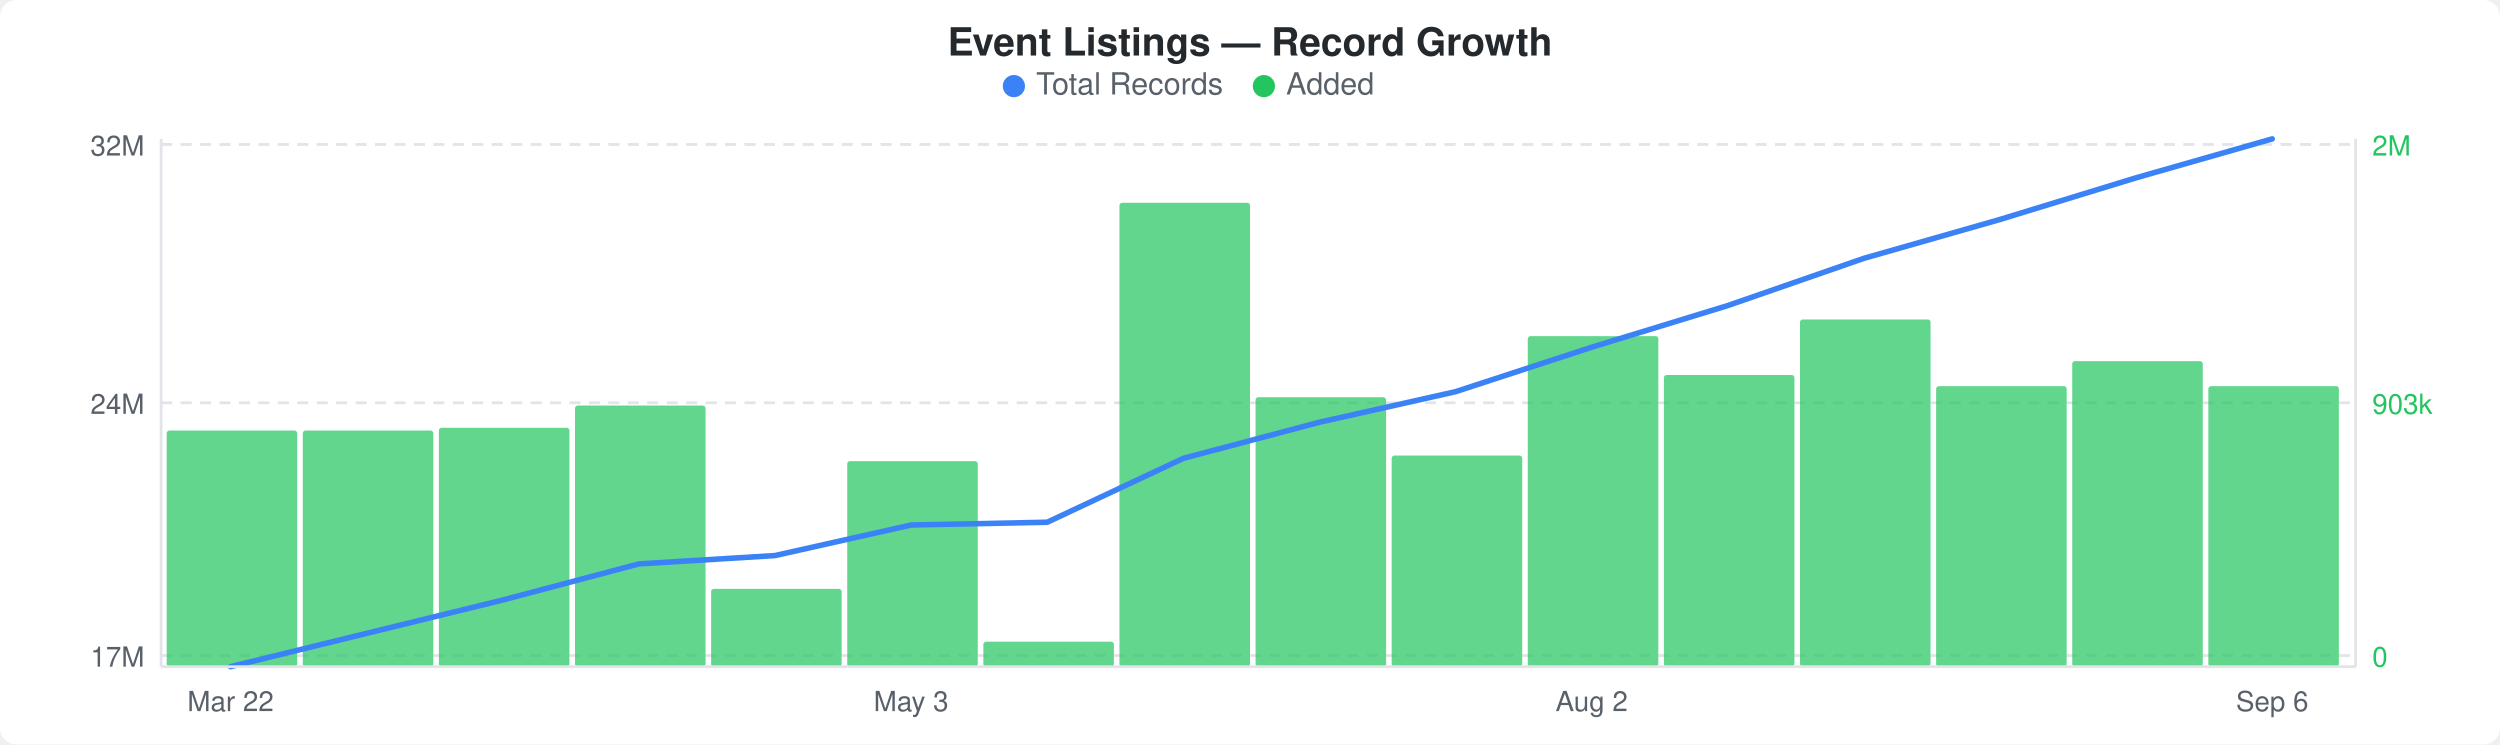
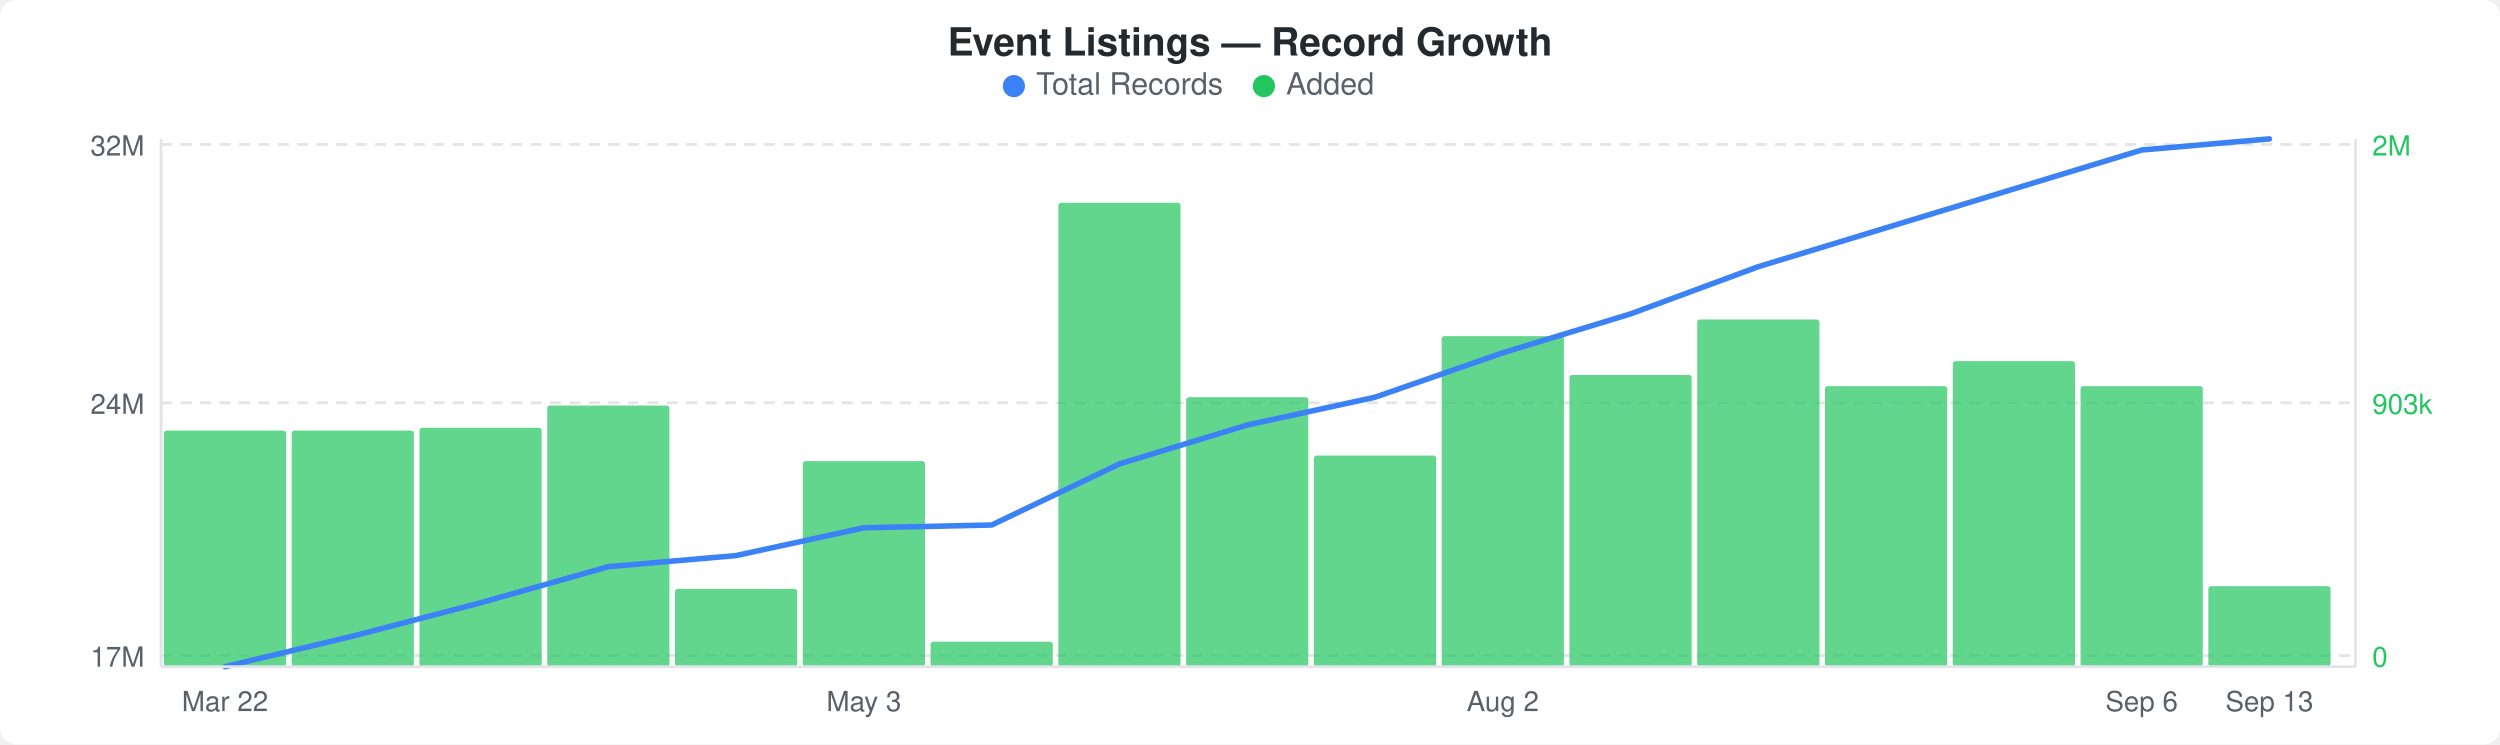
<svg xmlns="http://www.w3.org/2000/svg" width="900" height="268" viewBox="0 0 900 268">
  <rect width="900" height="268" fill="#ffffff" rx="6" ry="6" />
  <text x="450" y="20" text-anchor="middle" font-family="-apple-system, BlinkMacSystemFont, &quot;Segoe UI&quot;, Helvetica, Arial, sans-serif" font-size="14" font-weight="600" fill="#24292e">Event Listings — Record Growth</text>
  <circle cx="365" cy="31" r="4" fill="#3b82f6" />
  <text x="373" y="34" font-family="-apple-system, BlinkMacSystemFont, &quot;Segoe UI&quot;, Helvetica, Arial, sans-serif" font-size="11" fill="#586069">Total Records</text>
  <circle cx="455" cy="31" r="4" fill="#22c55e" />
  <text x="463" y="34" font-family="-apple-system, BlinkMacSystemFont, &quot;Segoe UI&quot;, Helvetica, Arial, sans-serif" font-size="11" fill="#586069">Added</text>
  <line x1="58" y1="52" x2="848" y2="52" stroke="#e1e4e8" stroke-width="1" stroke-dasharray="4,3" />
  <line x1="58" y1="145" x2="848" y2="145" stroke="#e1e4e8" stroke-width="1" stroke-dasharray="4,3" />
  <line x1="58" y1="236" x2="848" y2="236" stroke="#e1e4e8" stroke-width="1" stroke-dasharray="4,3" />
-   <rect x="60" y="155" width="47" height="85" rx="1" fill="#22c55eb3" />
-   <rect x="109" y="155" width="47" height="85" rx="1" fill="#22c55eb3" />
-   <rect x="158" y="154" width="47" height="86" rx="1" fill="#22c55eb3" />
-   <rect x="207" y="146" width="47" height="94" rx="1" fill="#22c55eb3" />
-   <rect x="256" y="212" width="47" height="28" rx="1" fill="#22c55eb3" />
-   <rect x="305" y="166" width="47" height="74" rx="1" fill="#22c55eb3" />
-   <rect x="354" y="231" width="47" height="9" rx="1" fill="#22c55eb3" />
-   <rect x="403" y="73" width="47" height="167" rx="1" fill="#22c55eb3" />
-   <rect x="452" y="143" width="47" height="97" rx="1" fill="#22c55eb3" />
-   <rect x="501" y="164" width="47" height="76" rx="1" fill="#22c55eb3" />
-   <rect x="550" y="121" width="47" height="119" rx="1" fill="#22c55eb3" />
-   <rect x="599" y="135" width="47" height="105" rx="1" fill="#22c55eb3" />
-   <rect x="648" y="115" width="47" height="125" rx="1" fill="#22c55eb3" />
-   <rect x="697" y="139" width="47" height="101" rx="1" fill="#22c55eb3" />
-   <rect x="746" y="130" width="47" height="110" rx="1" fill="#22c55eb3" />
-   <rect x="795" y="139" width="47" height="101" rx="1" fill="#22c55eb3" />
-   <polyline points="83,240 132,228 181,216 230,203 279,200 328,189 377,188 426,165 475,152 524,141 573,125 622,110 671,93 720,79 769,64 818,50" fill="none" stroke="#3b82f6" stroke-width="2" stroke-linejoin="round" stroke-linecap="round" />
+   <rect x="59" y="155" width="44" height="85" rx="1" fill="#22c55eb3" />
+   <rect x="105" y="155" width="44" height="85" rx="1" fill="#22c55eb3" />
+   <rect x="151" y="154" width="44" height="86" rx="1" fill="#22c55eb3" />
+   <rect x="197" y="146" width="44" height="94" rx="1" fill="#22c55eb3" />
+   <rect x="243" y="212" width="44" height="28" rx="1" fill="#22c55eb3" />
+   <rect x="289" y="166" width="44" height="74" rx="1" fill="#22c55eb3" />
+   <rect x="335" y="231" width="44" height="9" rx="1" fill="#22c55eb3" />
+   <rect x="381" y="73" width="44" height="167" rx="1" fill="#22c55eb3" />
+   <rect x="427" y="143" width="44" height="97" rx="1" fill="#22c55eb3" />
+   <rect x="473" y="164" width="44" height="76" rx="1" fill="#22c55eb3" />
+   <rect x="519" y="121" width="44" height="119" rx="1" fill="#22c55eb3" />
+   <rect x="565" y="135" width="44" height="105" rx="1" fill="#22c55eb3" />
+   <rect x="611" y="115" width="44" height="125" rx="1" fill="#22c55eb3" />
+   <rect x="657" y="139" width="44" height="101" rx="1" fill="#22c55eb3" />
+   <rect x="703" y="130" width="44" height="110" rx="1" fill="#22c55eb3" />
+   <rect x="749" y="139" width="44" height="101" rx="1" fill="#22c55eb3" />
+   <rect x="795" y="211" width="44" height="29" rx="1" fill="#22c55eb3" />
+   <polyline points="81,240 127,229 173,217 219,204 265,200 311,190 357,189 403,167 449,153 495,143 541,127 587,113 633,96 679,82 725,68 771,54 817,50" fill="none" stroke="#3b82f6" stroke-width="2" stroke-linejoin="round" stroke-linecap="round" />
  <text x="52" y="56" text-anchor="end" font-family="-apple-system, BlinkMacSystemFont, &quot;Segoe UI&quot;, Helvetica, Arial, sans-serif" font-size="10" fill="#586069">32M</text>
  <text x="52" y="149" text-anchor="end" font-family="-apple-system, BlinkMacSystemFont, &quot;Segoe UI&quot;, Helvetica, Arial, sans-serif" font-size="10" fill="#586069">24M</text>
  <text x="52" y="240" text-anchor="end" font-family="-apple-system, BlinkMacSystemFont, &quot;Segoe UI&quot;, Helvetica, Arial, sans-serif" font-size="10" fill="#586069">17M</text>
  <text x="854" y="56" text-anchor="start" font-family="-apple-system, BlinkMacSystemFont, &quot;Segoe UI&quot;, Helvetica, Arial, sans-serif" font-size="10" fill="#22c55e">2M</text>
  <text x="854" y="149" text-anchor="start" font-family="-apple-system, BlinkMacSystemFont, &quot;Segoe UI&quot;, Helvetica, Arial, sans-serif" font-size="10" fill="#22c55e">903k</text>
  <text x="854" y="240" text-anchor="start" font-family="-apple-system, BlinkMacSystemFont, &quot;Segoe UI&quot;, Helvetica, Arial, sans-serif" font-size="10" fill="#22c55e">0</text>
  <line x1="58" y1="50" x2="58" y2="240" stroke="#e1e4e8" stroke-width="1" />
  <line x1="58" y1="240" x2="848" y2="240" stroke="#e1e4e8" stroke-width="1" />
  <line x1="848" y1="50" x2="848" y2="240" stroke="#e1e4e8" stroke-width="1" />
-   <text x="83" y="256" text-anchor="middle" font-family="-apple-system, BlinkMacSystemFont, &quot;Segoe UI&quot;, Helvetica, Arial, sans-serif" font-size="10" fill="#586069">Mar 22</text>
-   <text x="328" y="256" text-anchor="middle" font-family="-apple-system, BlinkMacSystemFont, &quot;Segoe UI&quot;, Helvetica, Arial, sans-serif" font-size="10" fill="#586069">May 3</text>
-   <text x="573" y="256" text-anchor="middle" font-family="-apple-system, BlinkMacSystemFont, &quot;Segoe UI&quot;, Helvetica, Arial, sans-serif" font-size="10" fill="#586069">Aug 2</text>
-   <text x="818" y="256" text-anchor="middle" font-family="-apple-system, BlinkMacSystemFont, &quot;Segoe UI&quot;, Helvetica, Arial, sans-serif" font-size="10" fill="#586069">Sep 6</text>
+   <text x="81" y="256" text-anchor="middle" font-family="-apple-system, BlinkMacSystemFont, &quot;Segoe UI&quot;, Helvetica, Arial, sans-serif" font-size="10" fill="#586069">Mar 22</text>
+   <text x="311" y="256" text-anchor="middle" font-family="-apple-system, BlinkMacSystemFont, &quot;Segoe UI&quot;, Helvetica, Arial, sans-serif" font-size="10" fill="#586069">May 3</text>
+   <text x="541" y="256" text-anchor="middle" font-family="-apple-system, BlinkMacSystemFont, &quot;Segoe UI&quot;, Helvetica, Arial, sans-serif" font-size="10" fill="#586069">Aug 2</text>
+   <text x="771" y="256" text-anchor="middle" font-family="-apple-system, BlinkMacSystemFont, &quot;Segoe UI&quot;, Helvetica, Arial, sans-serif" font-size="10" fill="#586069">Sep 6</text>
+   <text x="817" y="256" text-anchor="middle" font-family="-apple-system, BlinkMacSystemFont, &quot;Segoe UI&quot;, Helvetica, Arial, sans-serif" font-size="10" fill="#586069">Sep 13</text>
</svg>
